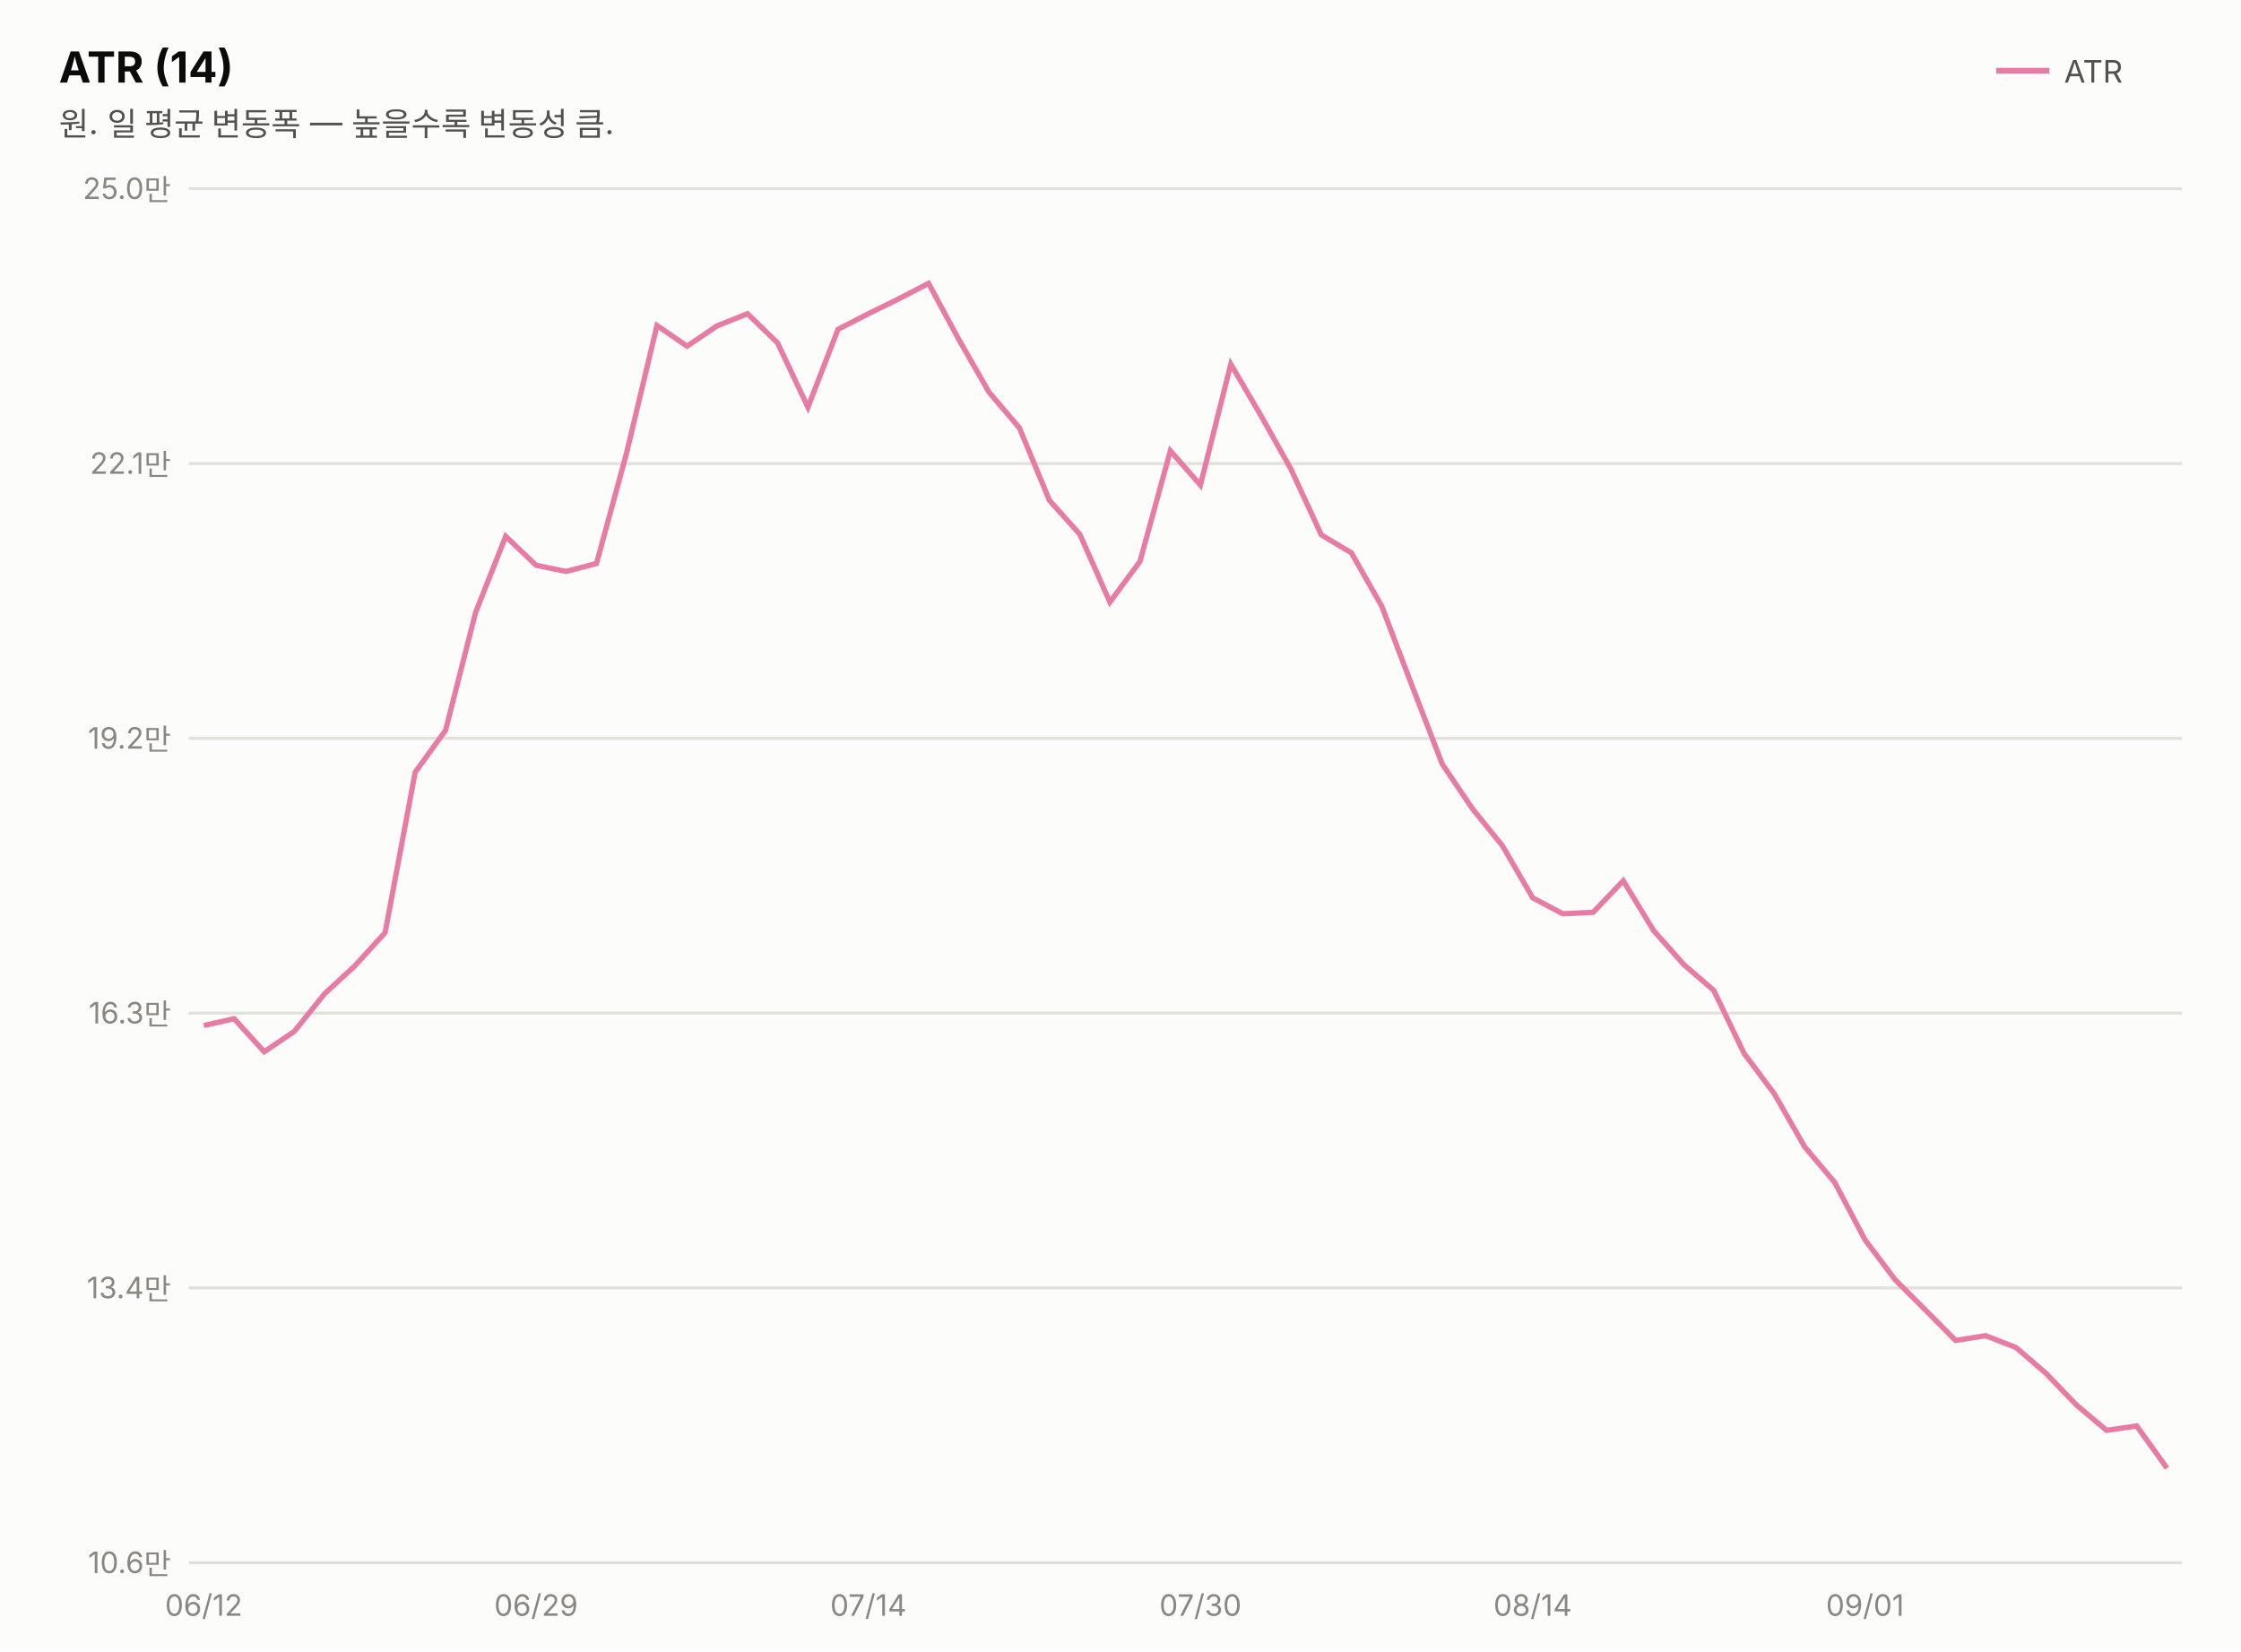
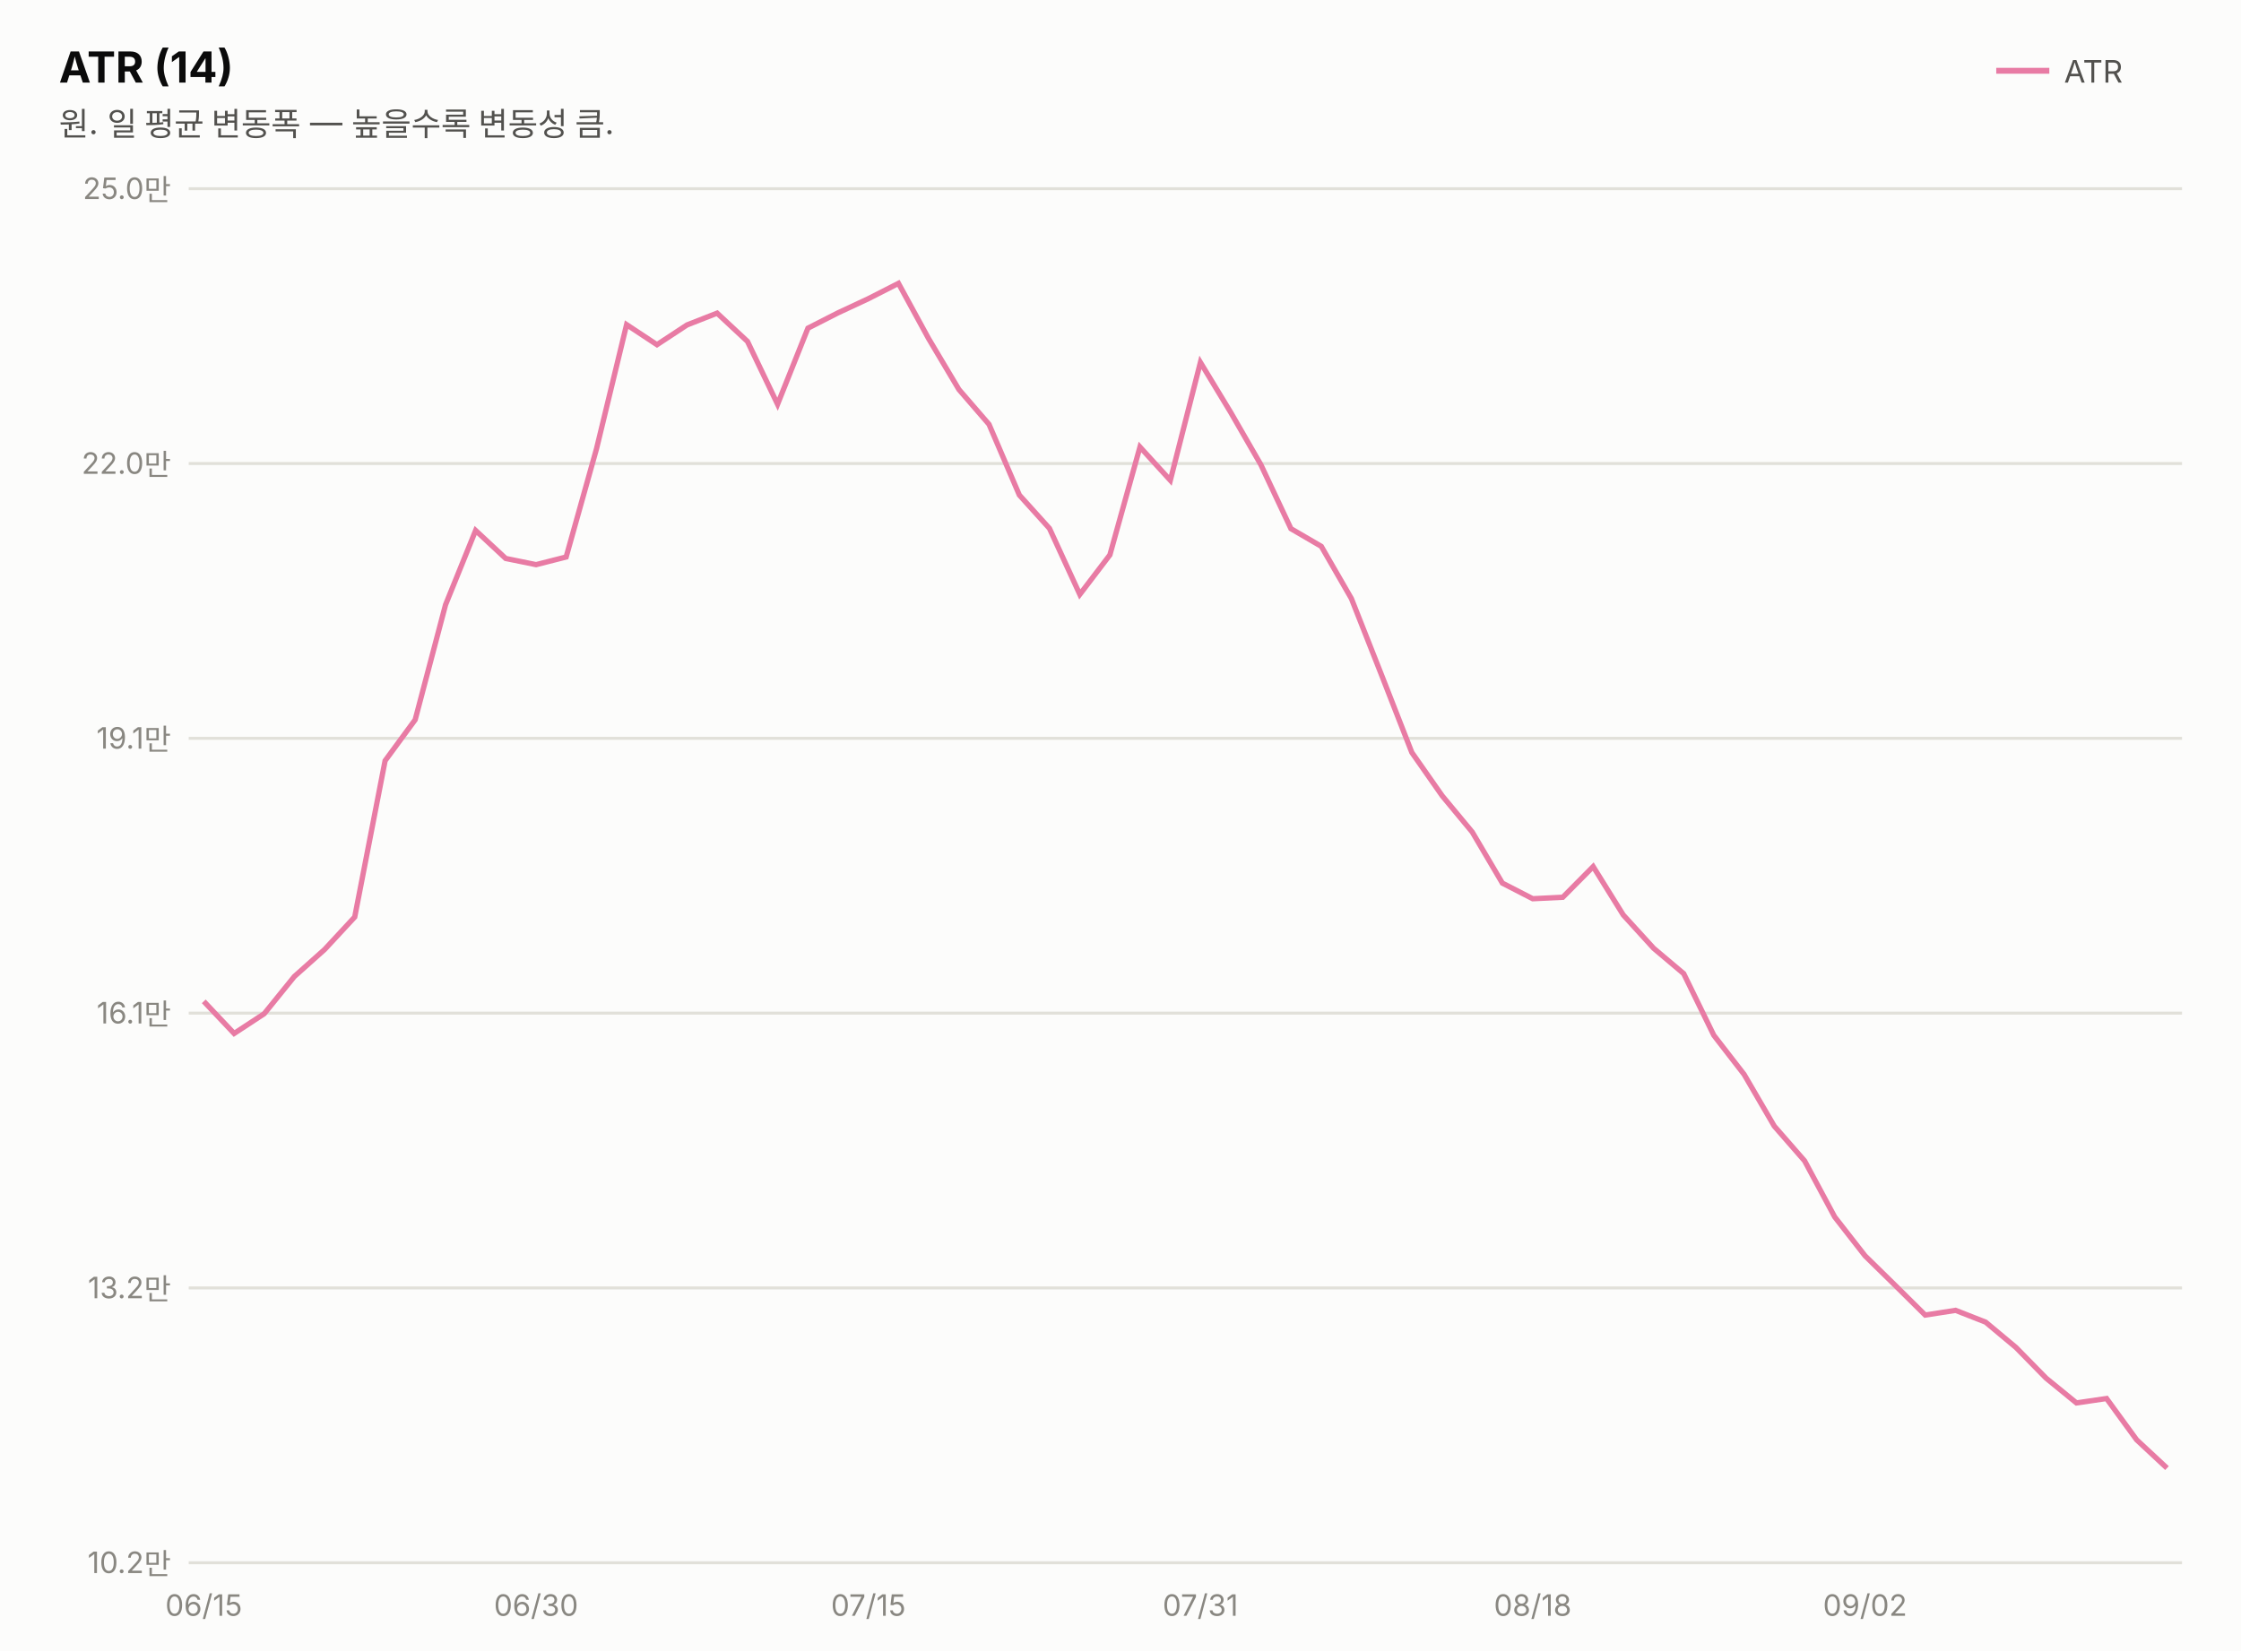
<svg xmlns="http://www.w3.org/2000/svg" width="760" height="560" viewBox="0 0 760 560" font-family="system-ui,-apple-system,&quot;Segoe UI&quot;,&quot;Malgun Gothic&quot;,&quot;Apple SD Gothic Neo&quot;,sans-serif">
  <rect width="760" height="560" fill="#fcfcfb" />
  <text x="20" y="28" font-size="14.5" font-weight="700" fill="#0b0b0b">ATR (14)</text>
  <text x="20" y="46" font-size="11" fill="#52514e">원. 일 평균 변동폭 — 높을수록 변동성 큼.</text>
  <line x1="677" y1="24" x2="695" y2="24" stroke="#e87ba4" stroke-width="2" />
  <text x="700" y="28" font-size="10.5" fill="#52514e">ATR</text>
  <line x1="64" y1="530.0" x2="740" y2="530.0" stroke="#e1e0d9" stroke-width="1" />
-   <text x="58" y="533.5" font-size="10" fill="#898781" text-anchor="end" style="font-variant-numeric:tabular-nums">10.6만</text>
+   <text x="58" y="533.5" font-size="10" fill="#898781" text-anchor="end" style="font-variant-numeric:tabular-nums">10.2만</text>
  <line x1="64" y1="436.8" x2="740" y2="436.8" stroke="#e1e0d9" stroke-width="1" />
-   <text x="58" y="440.3" font-size="10" fill="#898781" text-anchor="end" style="font-variant-numeric:tabular-nums">13.4만</text>
+   <text x="58" y="440.3" font-size="10" fill="#898781" text-anchor="end" style="font-variant-numeric:tabular-nums">13.2만</text>
  <line x1="64" y1="343.6" x2="740" y2="343.6" stroke="#e1e0d9" stroke-width="1" />
-   <text x="58" y="347.1" font-size="10" fill="#898781" text-anchor="end" style="font-variant-numeric:tabular-nums">16.3만</text>
+   <text x="58" y="347.1" font-size="10" fill="#898781" text-anchor="end" style="font-variant-numeric:tabular-nums">16.1만</text>
  <line x1="64" y1="250.4" x2="740" y2="250.4" stroke="#e1e0d9" stroke-width="1" />
-   <text x="58" y="253.9" font-size="10" fill="#898781" text-anchor="end" style="font-variant-numeric:tabular-nums">19.2만</text>
+   <text x="58" y="253.9" font-size="10" fill="#898781" text-anchor="end" style="font-variant-numeric:tabular-nums">19.1만</text>
  <line x1="64" y1="157.2" x2="740" y2="157.2" stroke="#e1e0d9" stroke-width="1" />
-   <text x="58" y="160.7" font-size="10" fill="#898781" text-anchor="end" style="font-variant-numeric:tabular-nums">22.1만</text>
+   <text x="58" y="160.7" font-size="10" fill="#898781" text-anchor="end" style="font-variant-numeric:tabular-nums">22.0만</text>
  <line x1="64" y1="64.0" x2="740" y2="64.0" stroke="#e1e0d9" stroke-width="1" />
  <text x="58" y="67.5" font-size="10" fill="#898781" text-anchor="end" style="font-variant-numeric:tabular-nums">25.0만</text>
-   <path d="M69.1,347.8 L79.4,345.5 L89.6,356.7 L99.8,349.8 L110.1,337.0 L120.3,327.6 L130.6,316.3 L140.8,261.9 L151.1,247.7 L161.3,207.7 L171.5,181.9 L181.8,191.7 L192.0,193.8 L202.3,191.1 L212.5,153.6 L222.8,110.4 L233.0,117.4 L243.2,110.5 L253.5,106.4 L263.7,116.3 L274.0,138.1 L284.2,111.7 L294.5,106.4 L304.7,101.4 L314.9,96.1 L325.2,115.2 L335.4,133.0 L345.7,145.1 L355.9,169.7 L366.2,181.2 L376.4,204.2 L386.6,190.4 L396.9,152.9 L407.1,164.5 L417.4,123.5 L427.6,140.9 L437.8,159.1 L448.1,181.4 L458.3,187.5 L468.6,205.6 L478.8,232.4 L489.1,259.1 L499.3,274.2 L509.5,286.8 L519.8,304.5 L530.0,309.9 L540.3,309.4 L550.5,298.7 L560.8,315.6 L571.0,327.1 L581.2,335.9 L591.5,357.3 L601.7,370.9 L612.0,388.9 L622.2,401.0 L632.5,420.5 L642.7,434.0 L652.9,444.2 L663.2,454.6 L673.4,453.0 L683.7,457.0 L693.9,465.8 L704.2,476.5 L714.4,485.1 L724.6,483.6 L734.9,497.9" fill="none" stroke="#e87ba4" stroke-width="1.8" />
-   <text x="69.1" y="548" font-size="10" fill="#898781" text-anchor="middle">06/12</text>
-   <text x="181.8" y="548" font-size="10" fill="#898781" text-anchor="middle">06/29</text>
-   <text x="294.5" y="548" font-size="10" fill="#898781" text-anchor="middle">07/14</text>
-   <text x="407.1" y="548" font-size="10" fill="#898781" text-anchor="middle">07/30</text>
-   <text x="519.8" y="548" font-size="10" fill="#898781" text-anchor="middle">08/14</text>
-   <text x="632.5" y="548" font-size="10" fill="#898781" text-anchor="middle">09/01</text>
+   <path d="M69.1,339.6 L79.4,350.5 L89.6,343.8 L99.8,331.2 L110.1,322.0 L120.3,311.0 L130.6,258.0 L140.8,244.1 L151.1,205.1 L161.3,179.9 L171.5,189.4 L181.8,191.5 L192.0,188.9 L202.3,152.2 L212.5,110.1 L222.8,116.9 L233.0,110.2 L243.2,106.2 L253.5,115.8 L263.7,137.1 L274.0,111.3 L284.2,106.1 L294.5,101.3 L304.7,96.1 L314.9,114.8 L325.2,132.1 L335.4,143.9 L345.7,167.9 L355.9,179.2 L366.2,201.6 L376.4,188.2 L386.6,151.6 L396.9,162.9 L407.1,122.9 L417.4,139.9 L427.6,157.6 L437.8,179.3 L448.1,185.3 L458.3,203.0 L468.6,229.1 L478.8,255.2 L489.1,269.9 L499.3,282.2 L509.5,299.5 L519.8,304.8 L530.0,304.3 L540.3,293.9 L550.5,310.3 L560.8,321.6 L571.0,330.2 L581.2,351.1 L591.5,364.4 L601.7,381.9 L612.0,393.7 L622.2,412.7 L632.5,425.9 L642.7,435.9 L652.9,446.0 L663.2,444.4 L673.4,448.4 L683.7,457.0 L693.9,467.4 L704.2,475.8 L714.4,474.3 L724.6,488.3 L734.9,497.9" fill="none" stroke="#e87ba4" stroke-width="1.8" />
+   <text x="69.1" y="548" font-size="10" fill="#898781" text-anchor="middle">06/15</text>
+   <text x="181.8" y="548" font-size="10" fill="#898781" text-anchor="middle">06/30</text>
+   <text x="294.5" y="548" font-size="10" fill="#898781" text-anchor="middle">07/15</text>
+   <text x="407.1" y="548" font-size="10" fill="#898781" text-anchor="middle">07/31</text>
+   <text x="519.8" y="548" font-size="10" fill="#898781" text-anchor="middle">08/18</text>
+   <text x="632.5" y="548" font-size="10" fill="#898781" text-anchor="middle">09/02</text>
</svg>
